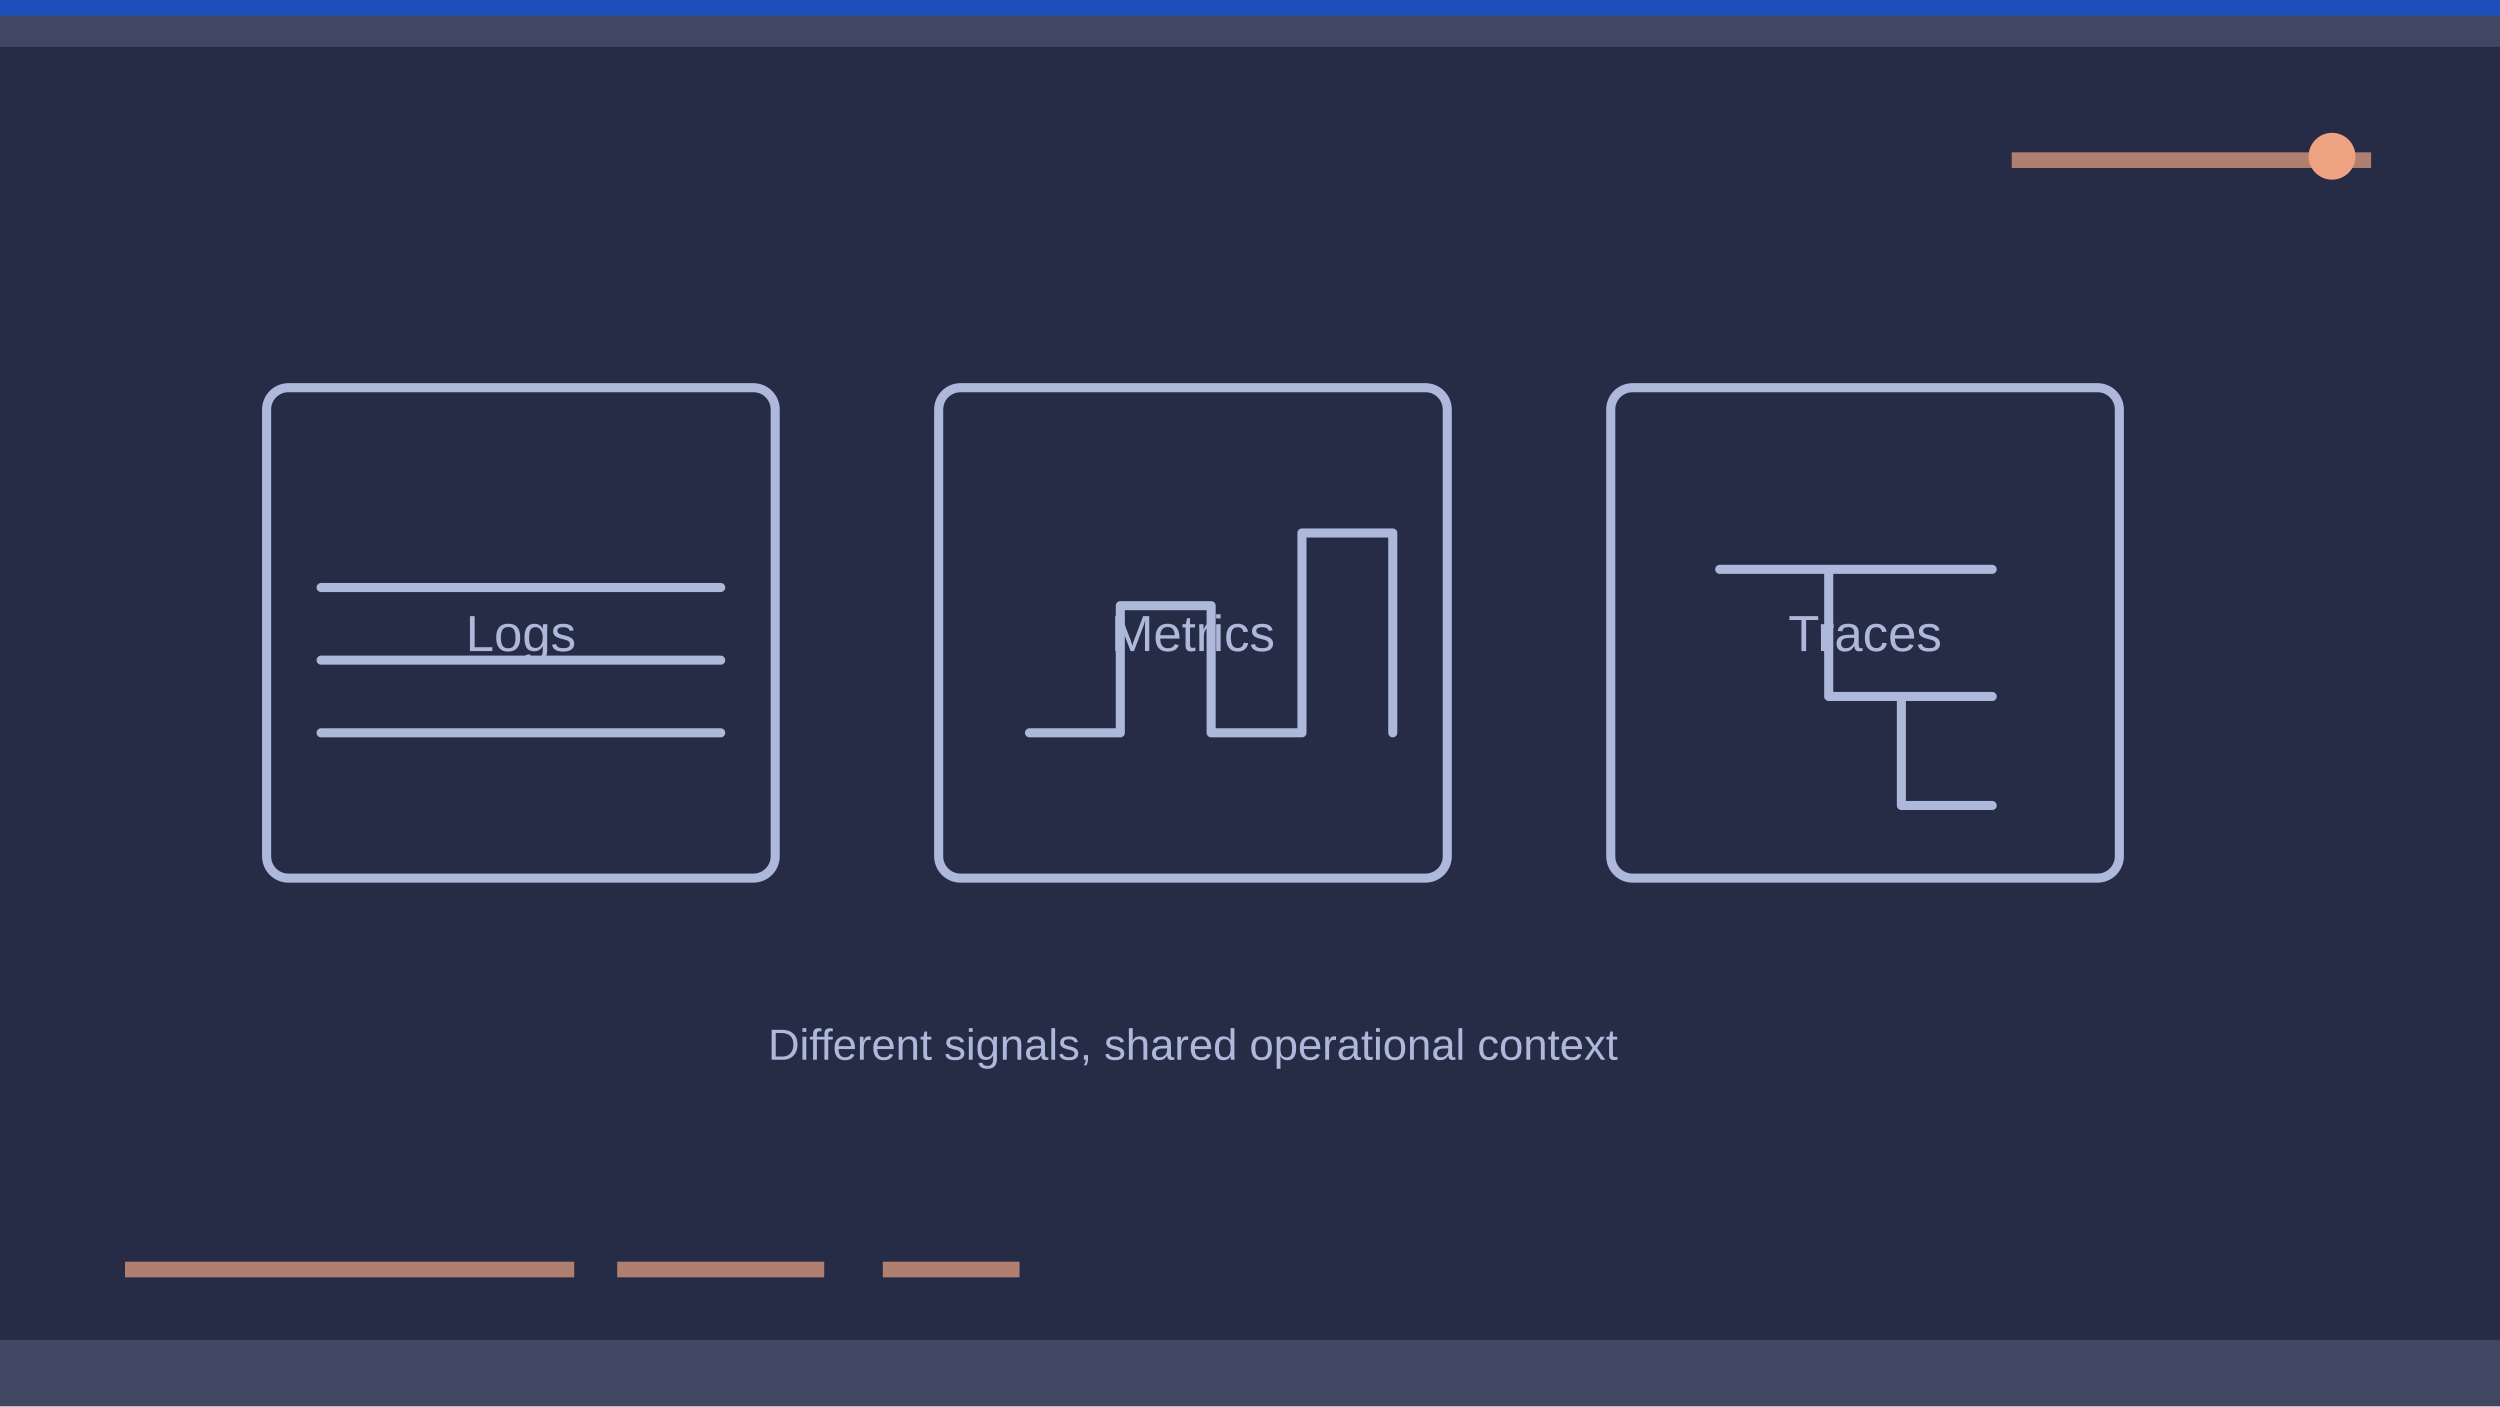
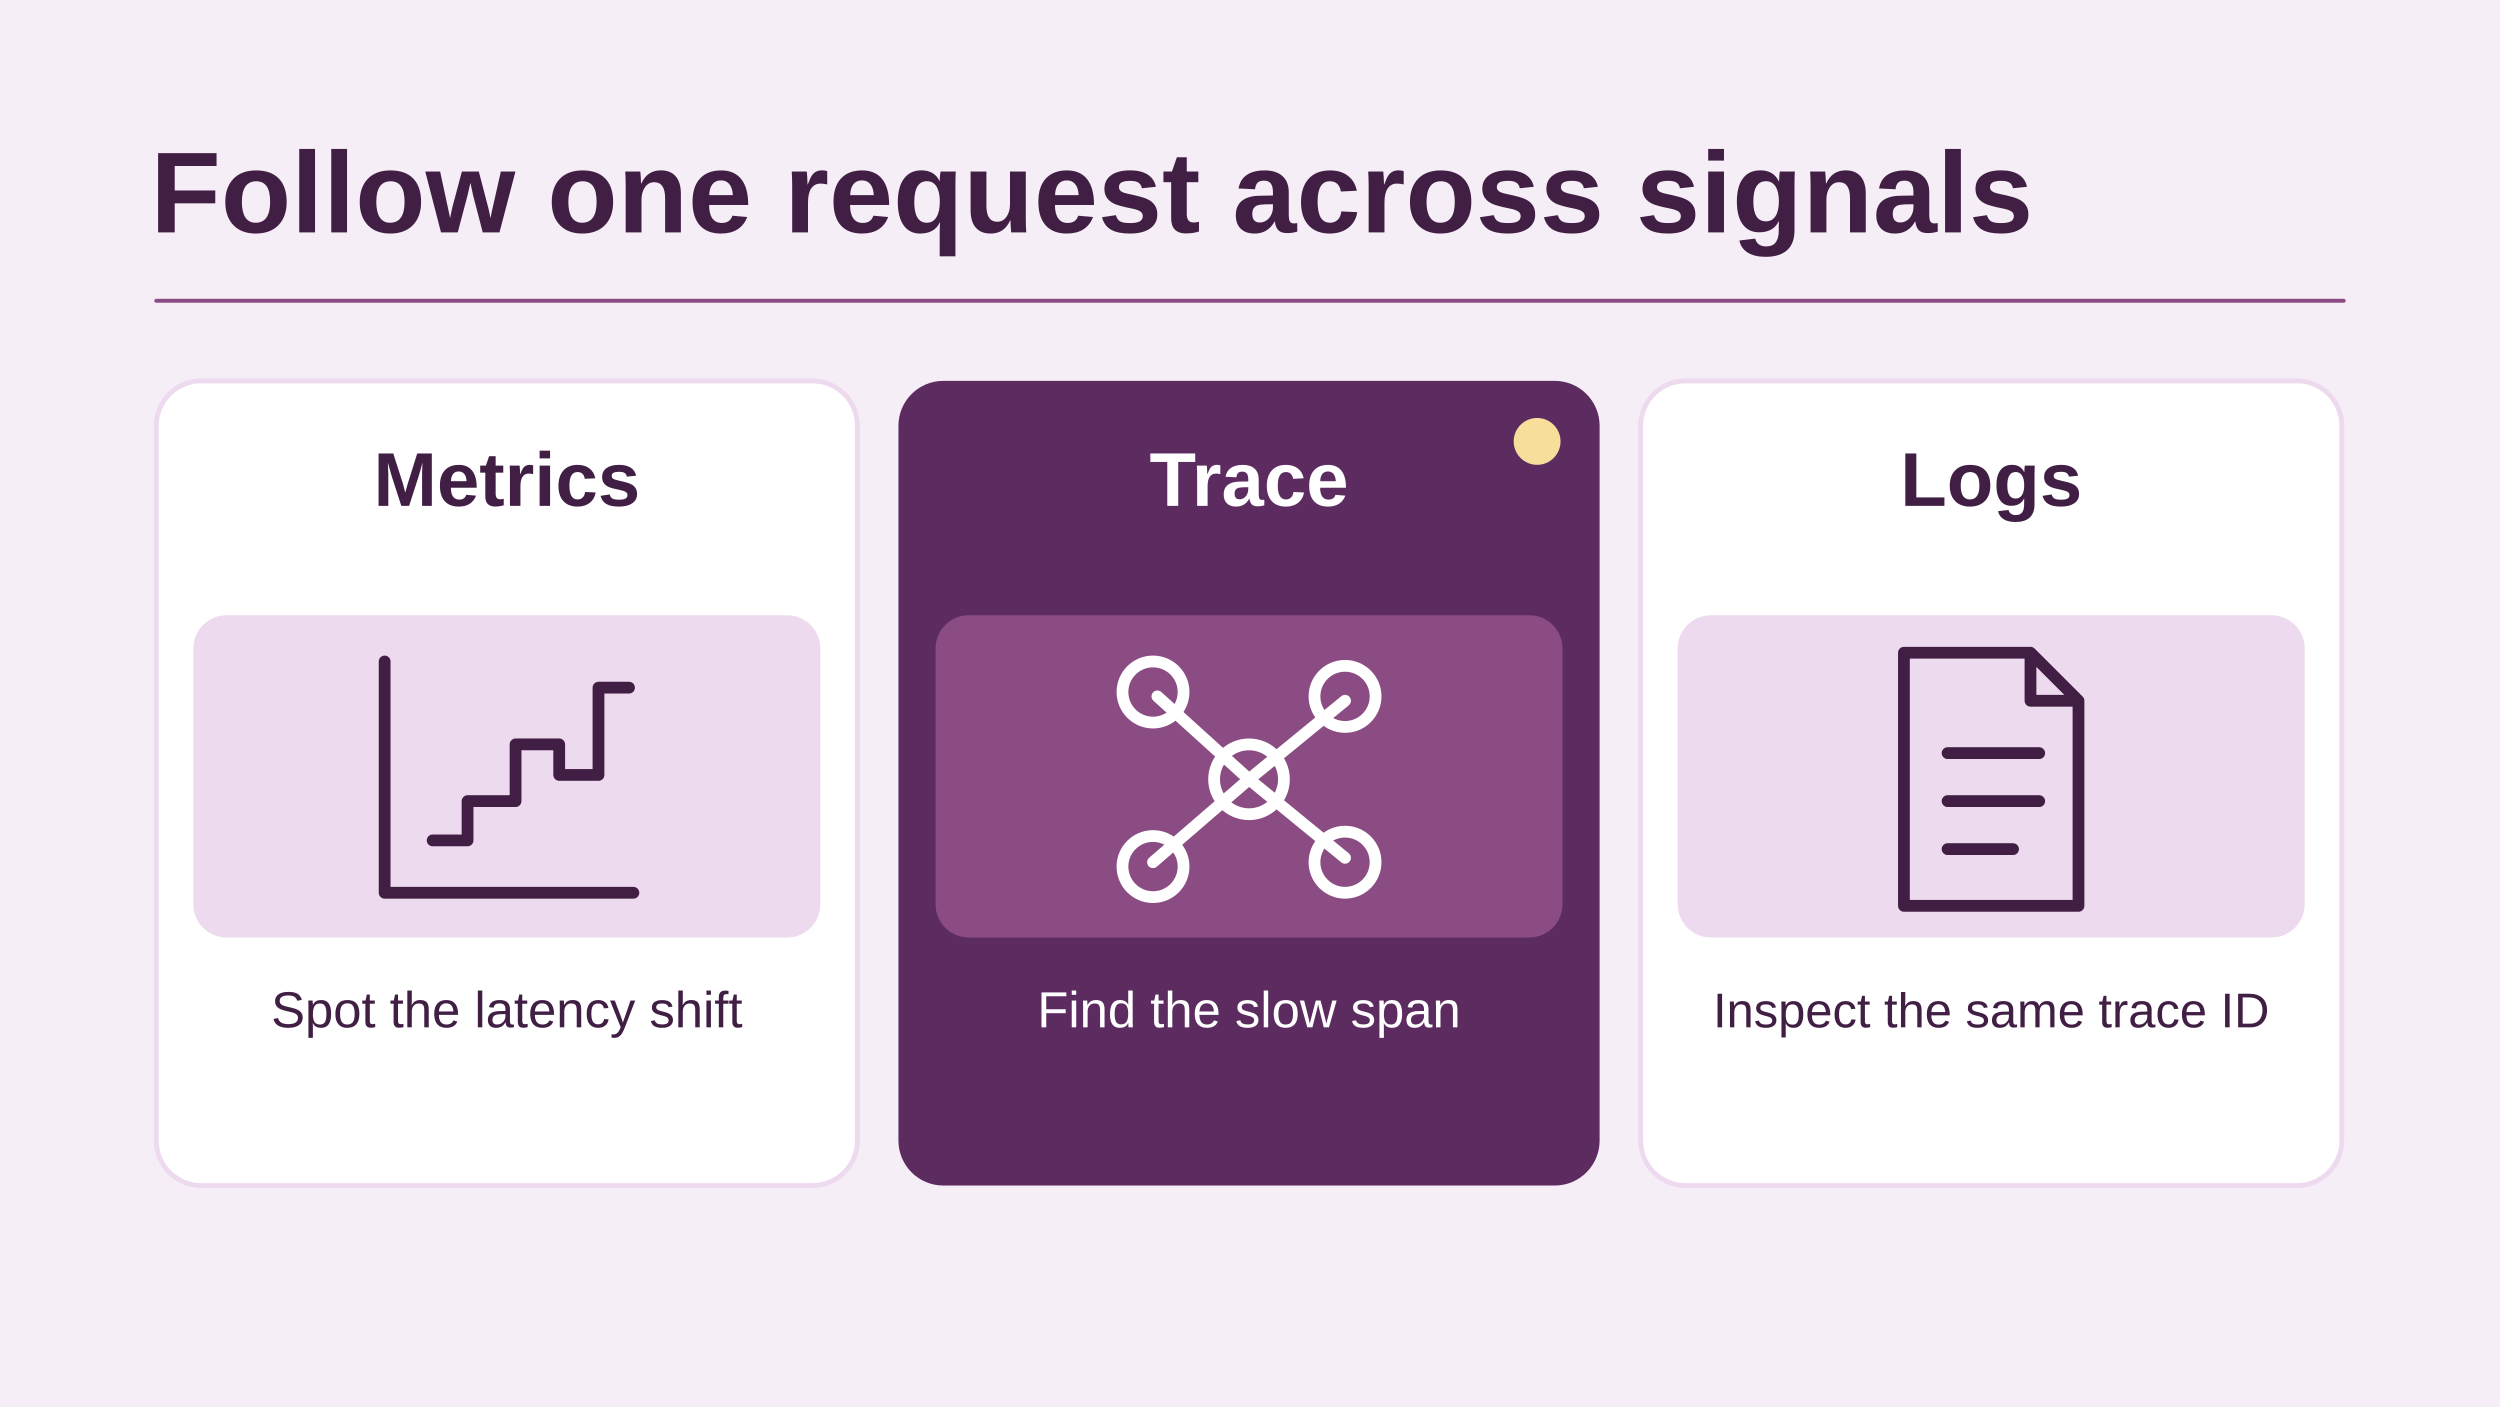
- <svg xmlns="http://www.w3.org/2000/svg" viewBox="0 0 1280 720" width="1280" height="720" role="img" aria-label="Conceptual illustration for Observability with OpenTelemetry: Getting the Three Pillars Working Together: Signals, Context, Diagnosis." preserveAspectRatio="xMidYMid meet" data-article-art="observability-opentelemetry-2026" data-art-scene="telemetry" data-composition="instrument-panel">
-   <defs>
-     <clipPath id="cpcover-observability-opentelemetry-2026">
-       <rect width="1280" height="720" />
-     </clipPath>
-   </defs>
-   <g clip-path="url(#cpcover-observability-opentelemetry-2026)">
-     <rect width="1280" height="720" fill="#262c46" />
-     <g transform="translate(0 0) scale(2)">
-       <path d="M0 0H640V12H0zM0 343H640V360H0z" fill="#aeb8da" opacity=".19" />
-       <path d="M32 325h115m11 0h53m15 0h35M515 41h92" stroke="#eda382" stroke-width="4" opacity=".7" />
-       <circle cx="597" cy="40" r="6" fill="#eda382" />
-       <path d="M0 0h640v4H0z" fill="#1b4fc4" opacity=".9" />
-       <g transform="translate(45 76) scale(0.93)">
-         <g data-subject-detail="signals" stroke="#aeb8da" stroke-width="2.5" stroke-linecap="round" stroke-linejoin="round" fill="none">
-           <rect x="25" y="25" width="140" height="135" rx="6" fill="none" />
-           <text x="95" y="97.5" fill="#aeb8da" stroke="none" font-family="Arial,sans-serif" font-size="14" text-anchor="middle">Logs</text>
-           <path d="M40 80L150 80" />
-           <path d="M40 100L150 100" />
-           <path d="M40 120L150 120" />
-           <rect x="210" y="25" width="140" height="135" rx="6" fill="none" />
-           <text x="280" y="97.5" fill="#aeb8da" stroke="none" font-family="Arial,sans-serif" font-size="14" text-anchor="middle">Metrics</text>
-           <path d="M235 120h25V85h25v35h25V65h25v55" />
-           <rect x="395" y="25" width="140" height="135" rx="6" fill="none" />
-           <text x="465" y="97.5" fill="#aeb8da" stroke="none" font-family="Arial,sans-serif" font-size="14" text-anchor="middle">Traces</text>
-           <path d="M425 75h75m-45 0v35h45m-25 0v30h25" />
-           <text x="280" y="210" fill="#aeb8da" stroke="none" font-family="Arial,sans-serif" font-size="12" text-anchor="middle">Different signals, shared operational context</text>
-         </g>
+ <svg xmlns="http://www.w3.org/2000/svg" data-article-art="observability-opentelemetry-2026" role="img" aria-label="Related metrics, a trace, and correlated logs show the same incident from detection to an individual slow span and its context." width="1280" height="720" viewBox="0 0 1280 720">
+   <svg width="100%" height="100%" viewBox="0 0 1280 720" preserveAspectRatio="xMidYMid slice" role="img" aria-label="Related metrics, a trace, and correlated logs show the same incident from detection to an individual slow span and its context.">
+     <defs>
+       <marker id="head" markerWidth="13" markerHeight="13" refX="11" refY="6.5" orient="auto" markerUnits="userSpaceOnUse">
+         <path d="M0 0L13 6.5 0 13Z" fill="#8A4C82" />
+       </marker>
+     </defs>
+     <rect x="0" y="0" width="1280" height="720" rx="0" fill="#F6EEF6" stroke="none" stroke-width="2.5" />
+     <g font-family="Arial, Helvetica, sans-serif">
+       <text x="77" y="119" text-anchor="start" fill="#411F44" font-size="59" font-weight="700">Follow one request across signals</text>
+       <path d="M80 154H1200" fill="none" stroke="#8A4C82" stroke-width="2" stroke-linejoin="round" stroke-linecap="round" />
+       <rect x="80" y="195" width="359" height="412" rx="23" fill="#FFFFFF" stroke="#EDDAEE" stroke-width="2.5" />
+       <rect x="99" y="315" width="321" height="165" rx="17" fill="#EDDAEE" stroke="none" stroke-width="2.5" />
+       <text x="259.5" y="259" text-anchor="middle" fill="#411F44" font-size="39" font-weight="700">Metrics</text>
+       <g transform="translate(259.5 399) scale(2.234375)" fill="none" stroke="#411F44" stroke-width="2.7" stroke-linecap="round" stroke-linejoin="round">
+         <path d="M-28-27V26H29M-17 14h8V5h11v-13h10v7h9v-20h7" />
      </g>
+       <text x="259.5" y="526" text-anchor="middle" fill="#411F44" font-size="26" font-weight="400">Spot the latency shift</text>
+       <rect x="460" y="195" width="359" height="412" rx="23" fill="#5C2B60" stroke="none" stroke-width="2.5" />
+       <rect x="479" y="315" width="321" height="165" rx="17" fill="#8A4C82" stroke="none" stroke-width="2.5" />
+       <circle cx="787" cy="226" r="12" fill="#F7DE9A" stroke="none" stroke-width="3.5" />
+       <text x="639.5" y="259" text-anchor="middle" fill="#FFFFFF" font-size="39" font-weight="700">Trace</text>
+       <g transform="translate(639.5 399) scale(2.234375)" fill="none" stroke="#FFFFFF" stroke-width="2.7" stroke-linecap="round" stroke-linejoin="round">
+         <path d="M0 0l-21-19M0 0l22-18M0 0-22 19M0 0l22 18" />
+         <circle r="8" />
+         <circle cx="-22" cy="-20" r="7" />
+         <circle cx="22" cy="-19" r="7" />
+         <circle cx="-22" cy="20" r="7" />
+         <circle cx="22" cy="19" r="7" />
+       </g>
+       <text x="639.5" y="526" text-anchor="middle" fill="#FFFFFF" font-size="26" font-weight="400">Find the slow span</text>
+       <rect x="840" y="195" width="359" height="412" rx="23" fill="#FFFFFF" stroke="#EDDAEE" stroke-width="2.5" />
+       <rect x="859" y="315" width="321" height="165" rx="17" fill="#EDDAEE" stroke="none" stroke-width="2.5" />
+       <text x="1019.5" y="259" text-anchor="middle" fill="#411F44" font-size="39" font-weight="700">Logs</text>
+       <g transform="translate(1019.5 399) scale(2.234375)" fill="none" stroke="#411F44" stroke-width="2.7" stroke-linecap="round" stroke-linejoin="round">
+         <path d="M-20-29H9l11 11v47h-40Z M9-29v11h11M-10-6h21m-21 11h21m-21 11h15" />
+       </g>
+       <text x="1019.5" y="526" text-anchor="middle" fill="#411F44" font-size="25" font-weight="400">Inspect the same trace ID</text>
    </g>
-   </g>
+   </svg>
</svg>
